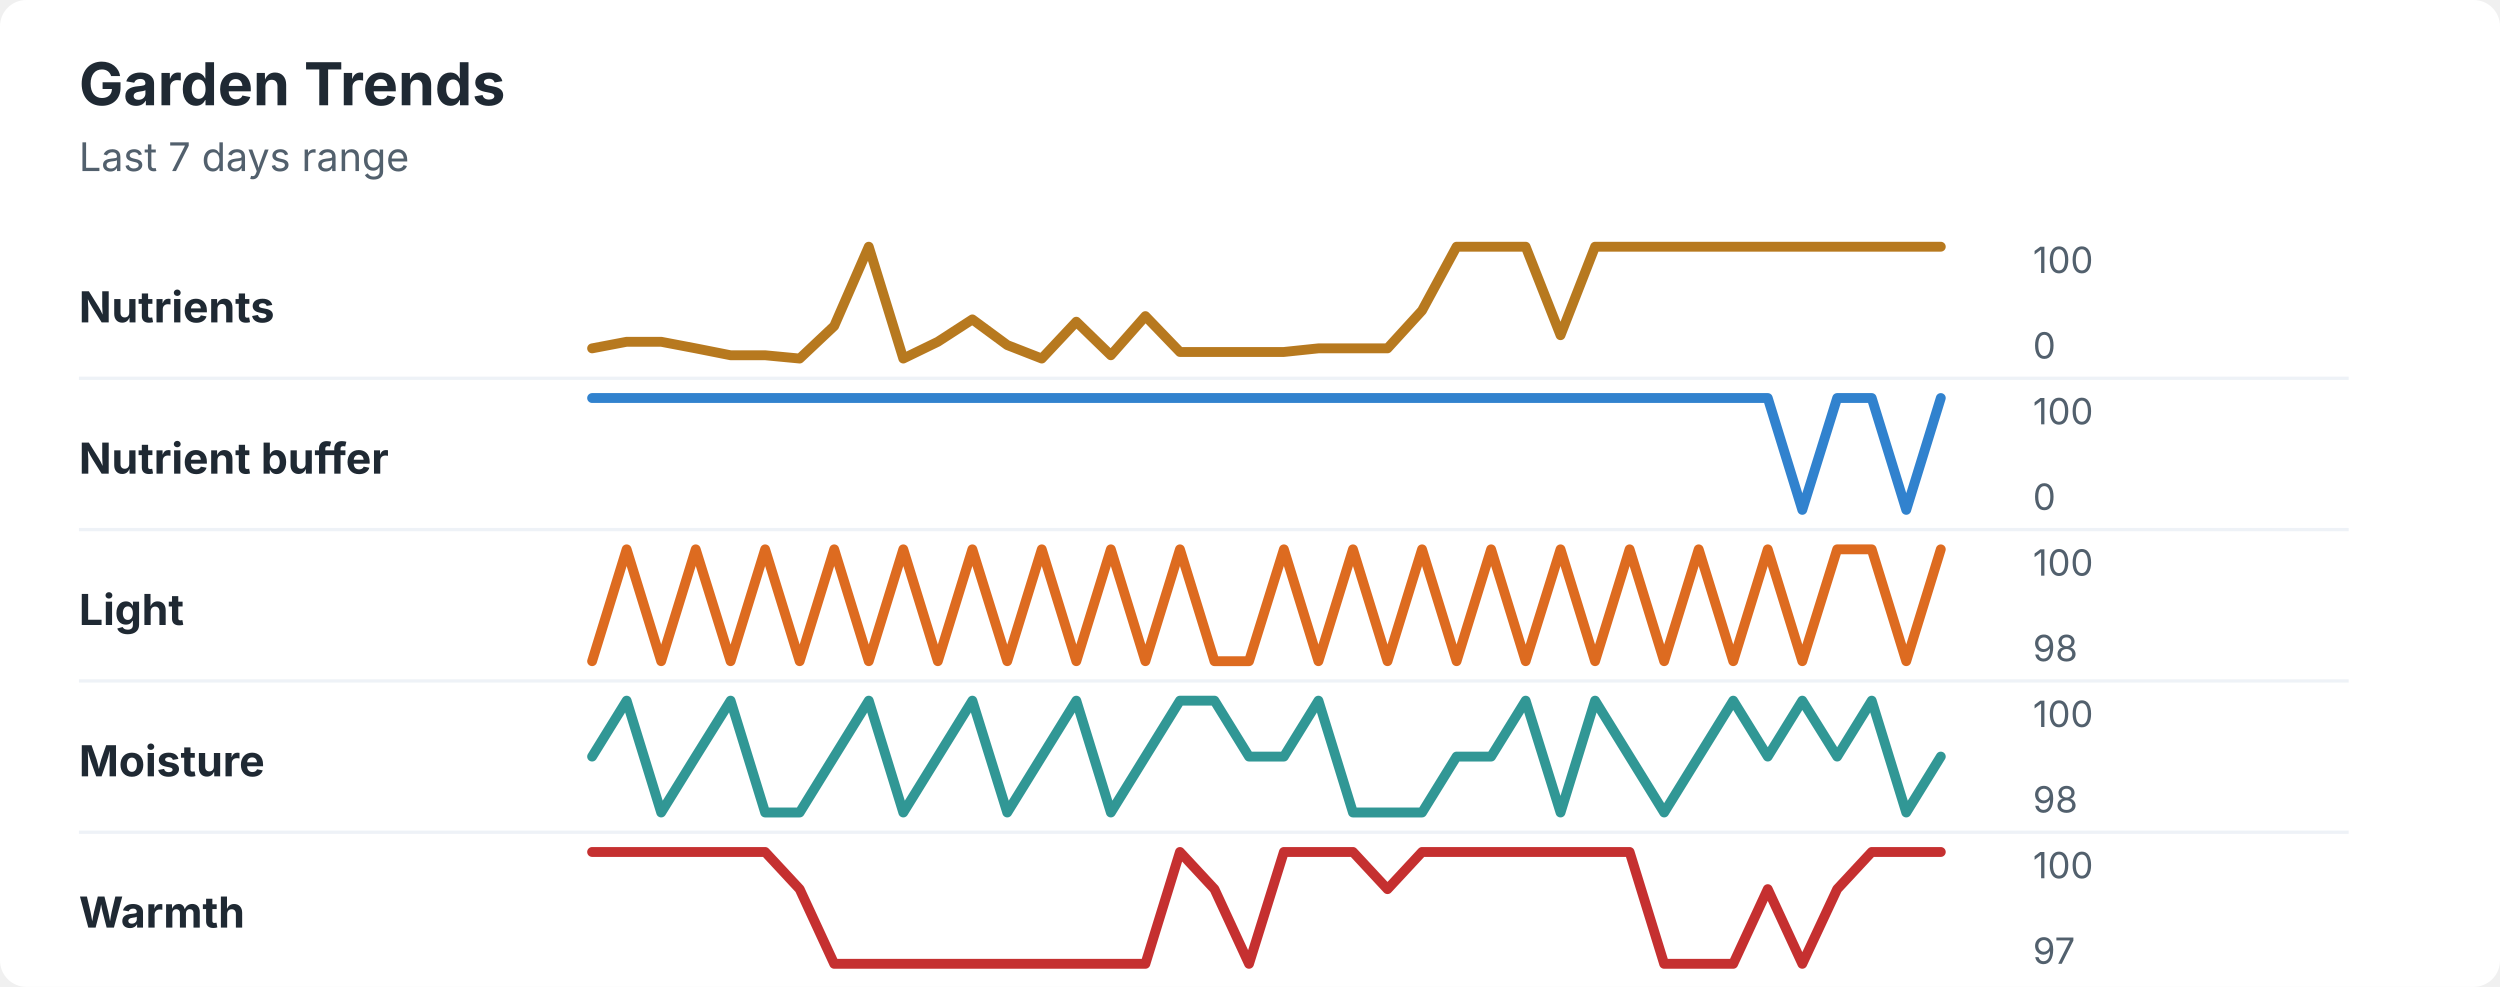
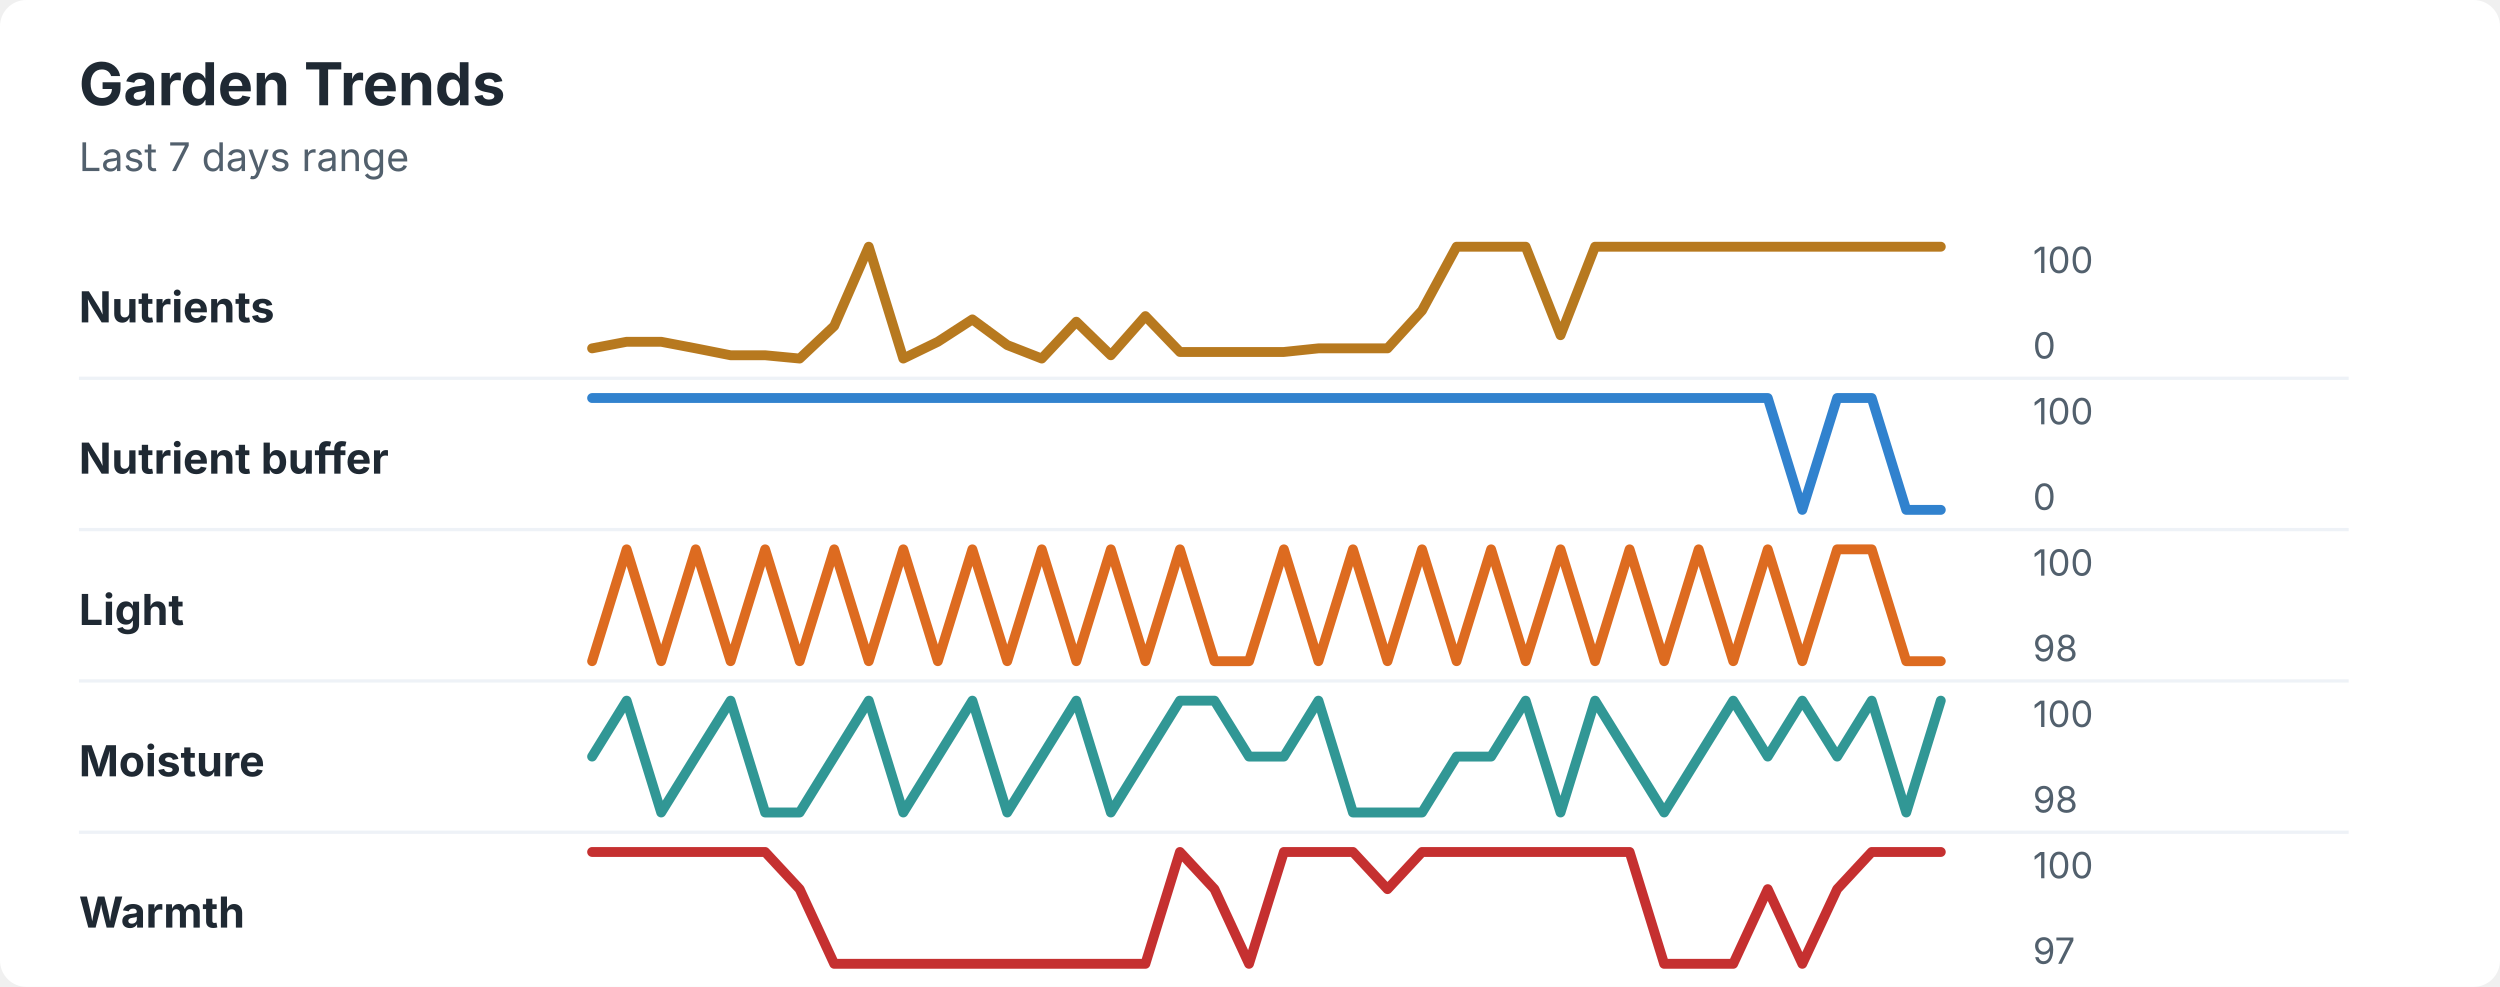
<svg xmlns="http://www.w3.org/2000/svg" width="760" height="300" viewBox="0 0 760 300" role="img" aria-labelledby="title desc">
  <rect width="760" height="300" rx="8" fill="#ffffff" />
  <style>
    text { font-family: -apple-system, BlinkMacSystemFont, "Segoe UI", sans-serif; }
    .title { font-size: 18px; font-weight: 700; fill: #1f2933; }
    .subtitle { font-size: 12px; fill: #52606d; }
    .label { font-size: 13px; font-weight: 650; fill: #1f2933; }
    .axis-value { font-size: 11px; fill: #52606d; }
    .separator { stroke: #eef2f7; stroke-width: 1; }
  </style>
  <text x="24" y="32" class="title">Garden Trends</text>
  <text x="24" y="52" class="subtitle">Last 7 days range</text>
  <text x="24" y="98" class="label">Nutrients</text>
  <polyline points="180.0,105.9 190.5,103.9 201.0,103.9 211.5,105.9 222.1,108.0 232.6,108.0 243.1,109.0 253.6,99.1 264.1,75.0 274.6,109.0 285.1,103.9 295.6,97.1 306.2,104.9 316.7,109.0 327.2,97.8 337.7,108.0 348.2,96.1 358.7,107.0 369.2,107.0 379.7,107.0 390.3,107.0 400.8,105.9 411.3,105.9 421.8,105.9 432.3,94.4 442.8,75.0 453.3,75.0 463.8,75.0 474.4,101.9 484.9,75.0 495.4,75.0 505.9,75.0 516.4,75.0 526.9,75.0 537.4,75.0 547.9,75.0 558.5,75.0 569.0,75.0 579.5,75.0 590.0,75.0 " fill="none" stroke="#b7791f" stroke-width="3" stroke-linecap="round" stroke-linejoin="round" />
  <text x="618" y="83" class="axis-value">100</text>
  <text x="618" y="109" class="axis-value">0</text>
  <line x1="24" y1="115.0" x2="714" y2="115.0" class="separator" />
  <text x="24" y="144" class="label">Nutrient buffer</text>
-   <polyline points="180.0,121.0 190.5,121.0 201.0,121.0 211.5,121.0 222.1,121.0 232.6,121.0 243.1,121.0 253.6,121.0 264.1,121.0 274.6,121.0 285.1,121.0 295.6,121.0 306.2,121.0 316.7,121.0 327.2,121.0 337.7,121.0 348.2,121.0 358.7,121.0 369.2,121.0 379.7,121.0 390.3,121.0 400.8,121.0 411.3,121.0 421.8,121.0 432.3,121.0 442.8,121.0 453.3,121.0 463.8,121.0 474.4,121.0 484.9,121.0 495.4,121.0 505.9,121.0 516.4,121.0 526.9,121.0 537.4,121.0 547.9,155.0 558.5,121.0 569.0,121.0 579.5,155.0 590.0,121.0 " fill="none" stroke="#3182ce" stroke-width="3" stroke-linecap="round" stroke-linejoin="round" />
+   <polyline points="180.0,121.0 190.5,121.0 201.0,121.0 211.5,121.0 222.1,121.0 232.6,121.0 243.1,121.0 253.6,121.0 264.1,121.0 274.6,121.0 285.1,121.0 295.6,121.0 306.2,121.0 316.7,121.0 327.2,121.0 337.7,121.0 348.2,121.0 358.7,121.0 369.2,121.0 379.7,121.0 390.3,121.0 400.8,121.0 411.3,121.0 421.8,121.0 432.3,121.0 442.8,121.0 453.3,121.0 463.8,121.0 474.4,121.0 484.9,121.0 495.4,121.0 505.9,121.0 516.4,121.0 526.9,121.0 537.4,121.0 547.9,155.0 558.5,121.0 569.0,121.0 579.5,155.0 590.0,155.0 " fill="none" stroke="#3182ce" stroke-width="3" stroke-linecap="round" stroke-linejoin="round" />
  <text x="618" y="129" class="axis-value">100</text>
  <text x="618" y="155" class="axis-value">0</text>
  <line x1="24" y1="161.0" x2="714" y2="161.0" class="separator" />
  <text x="24" y="190" class="label">Light</text>
-   <polyline points="180.0,201.0 190.5,167.0 201.0,201.0 211.5,167.0 222.1,201.0 232.6,167.0 243.1,201.0 253.6,167.0 264.1,201.0 274.6,167.0 285.1,201.0 295.6,167.0 306.2,201.0 316.7,167.0 327.2,201.0 337.7,167.0 348.2,201.0 358.7,167.0 369.2,201.0 379.7,201.0 390.3,167.0 400.8,201.0 411.3,167.0 421.8,201.0 432.3,167.0 442.8,201.0 453.3,167.0 463.8,201.0 474.4,167.0 484.9,201.0 495.4,167.0 505.9,201.0 516.4,167.0 526.9,201.0 537.4,167.0 547.9,201.0 558.5,167.0 569.0,167.0 579.5,201.0 590.0,167.0 " fill="none" stroke="#dd6b20" stroke-width="3" stroke-linecap="round" stroke-linejoin="round" />
+   <polyline points="180.0,201.0 190.5,167.0 201.0,201.0 211.5,167.0 222.1,201.0 232.6,167.0 243.1,201.0 253.6,167.0 264.1,201.0 274.6,167.0 285.1,201.0 295.6,167.0 306.2,201.0 316.7,167.0 327.2,201.0 337.7,167.0 348.2,201.0 358.7,167.0 369.2,201.0 379.7,201.0 390.3,167.0 400.8,201.0 411.3,167.0 421.8,201.0 432.3,167.0 442.8,201.0 453.3,167.0 463.8,201.0 474.4,167.0 484.9,201.0 495.4,167.0 505.9,201.0 516.4,167.0 526.9,201.0 537.4,167.0 547.9,201.0 558.5,167.0 569.0,167.0 579.5,201.0 590.0,201.0 " fill="none" stroke="#dd6b20" stroke-width="3" stroke-linecap="round" stroke-linejoin="round" />
  <text x="618" y="175" class="axis-value">100</text>
  <text x="618" y="201" class="axis-value">98</text>
  <line x1="24" y1="207.0" x2="714" y2="207.0" class="separator" />
  <text x="24" y="236" class="label">Moisture</text>
-   <polyline points="180.0,230.0 190.5,213.0 201.0,247.0 211.5,230.0 222.1,213.0 232.6,247.0 243.1,247.0 253.6,230.0 264.1,213.0 274.6,247.0 285.1,230.0 295.6,213.0 306.2,247.0 316.7,230.0 327.2,213.0 337.7,247.0 348.2,230.0 358.7,213.0 369.2,213.0 379.7,230.0 390.3,230.0 400.8,213.0 411.3,247.0 421.8,247.0 432.3,247.0 442.8,230.0 453.3,230.0 463.8,213.0 474.4,247.0 484.9,213.0 495.4,230.0 505.9,247.0 516.4,230.0 526.9,213.0 537.4,230.0 547.9,213.0 558.5,230.0 569.0,213.0 579.5,247.0 590.0,230.0 " fill="none" stroke="#319795" stroke-width="3" stroke-linecap="round" stroke-linejoin="round" />
+   <polyline points="180.0,230.0 190.5,213.0 201.0,247.0 211.5,230.0 222.1,213.0 232.6,247.0 243.1,247.0 253.6,230.0 264.1,213.0 274.6,247.0 285.1,230.0 295.6,213.0 306.2,247.0 316.7,230.0 327.2,213.0 337.7,247.0 348.2,230.0 358.7,213.0 369.2,213.0 379.7,230.0 390.3,230.0 400.8,213.0 411.3,247.0 421.8,247.0 432.3,247.0 442.8,230.0 453.3,230.0 463.8,213.0 474.4,247.0 484.9,213.0 495.4,230.0 505.9,247.0 516.4,230.0 526.9,213.0 537.4,230.0 547.9,213.0 558.5,230.0 569.0,213.0 579.5,247.0 590.0,213.0 " fill="none" stroke="#319795" stroke-width="3" stroke-linecap="round" stroke-linejoin="round" />
  <text x="618" y="221" class="axis-value">100</text>
  <text x="618" y="247" class="axis-value">98</text>
  <line x1="24" y1="253.0" x2="714" y2="253.0" class="separator" />
  <text x="24" y="282" class="label">Warmth</text>
  <polyline points="180.0,259.0 190.5,259.0 201.0,259.0 211.5,259.0 222.1,259.0 232.6,259.0 243.1,270.3 253.6,293.0 264.1,293.0 274.6,293.0 285.1,293.0 295.6,293.0 306.2,293.0 316.7,293.0 327.2,293.0 337.7,293.0 348.2,293.0 358.7,259.0 369.2,270.3 379.7,293.0 390.3,259.0 400.8,259.0 411.3,259.0 421.8,270.3 432.3,259.0 442.8,259.0 453.3,259.0 463.8,259.0 474.4,259.0 484.9,259.0 495.4,259.0 505.9,293.0 516.4,293.0 526.9,293.0 537.4,270.3 547.9,293.0 558.5,270.3 569.0,259.0 579.5,259.0 590.0,259.0 " fill="none" stroke="#c53030" stroke-width="3" stroke-linecap="round" stroke-linejoin="round" />
  <text x="618" y="267" class="axis-value">100</text>
  <text x="618" y="293" class="axis-value">97</text>
</svg>
